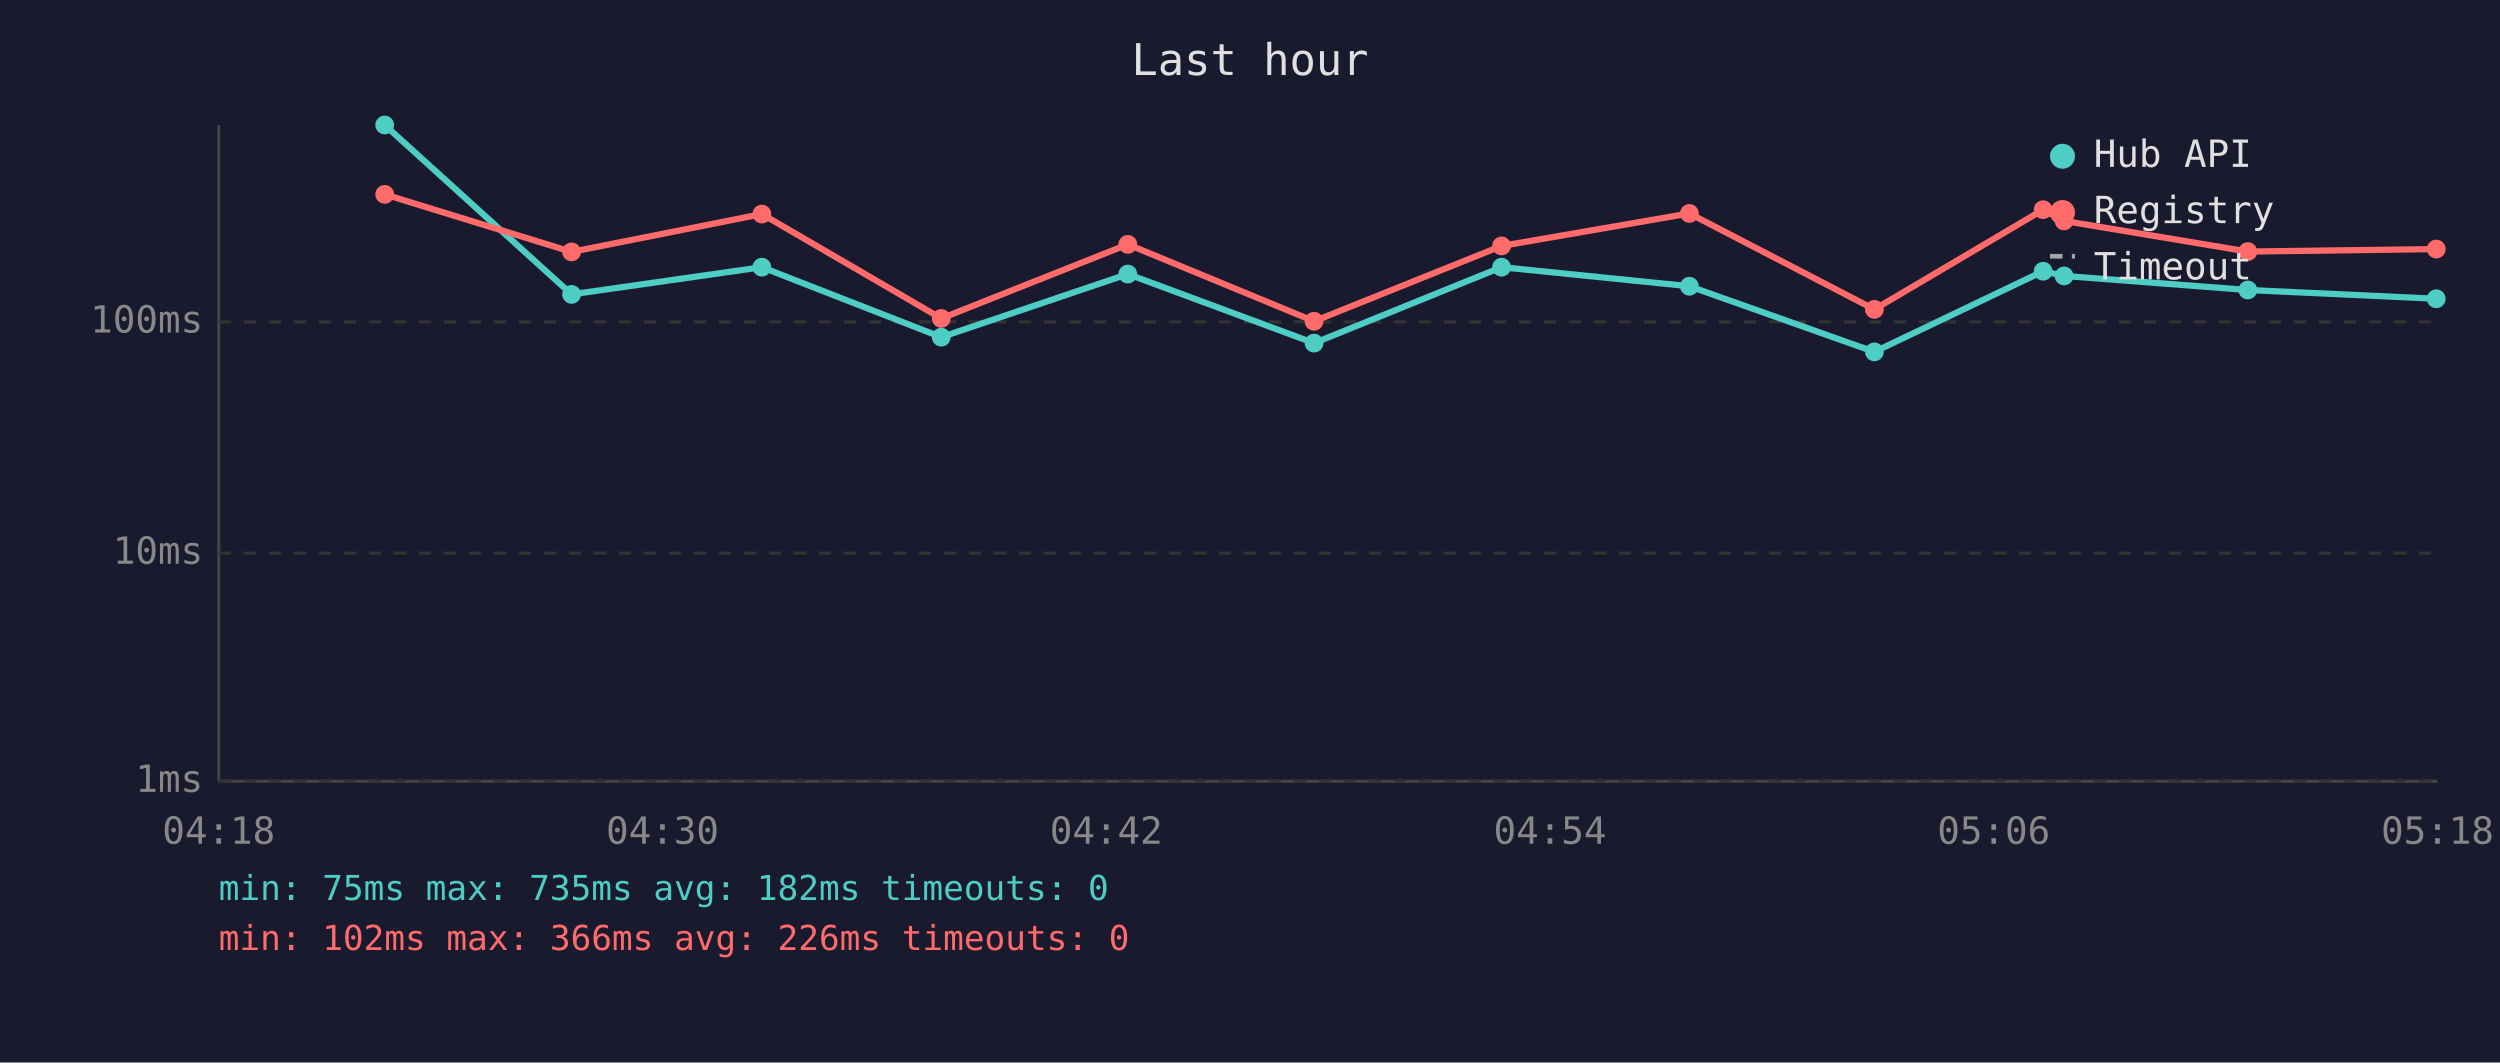
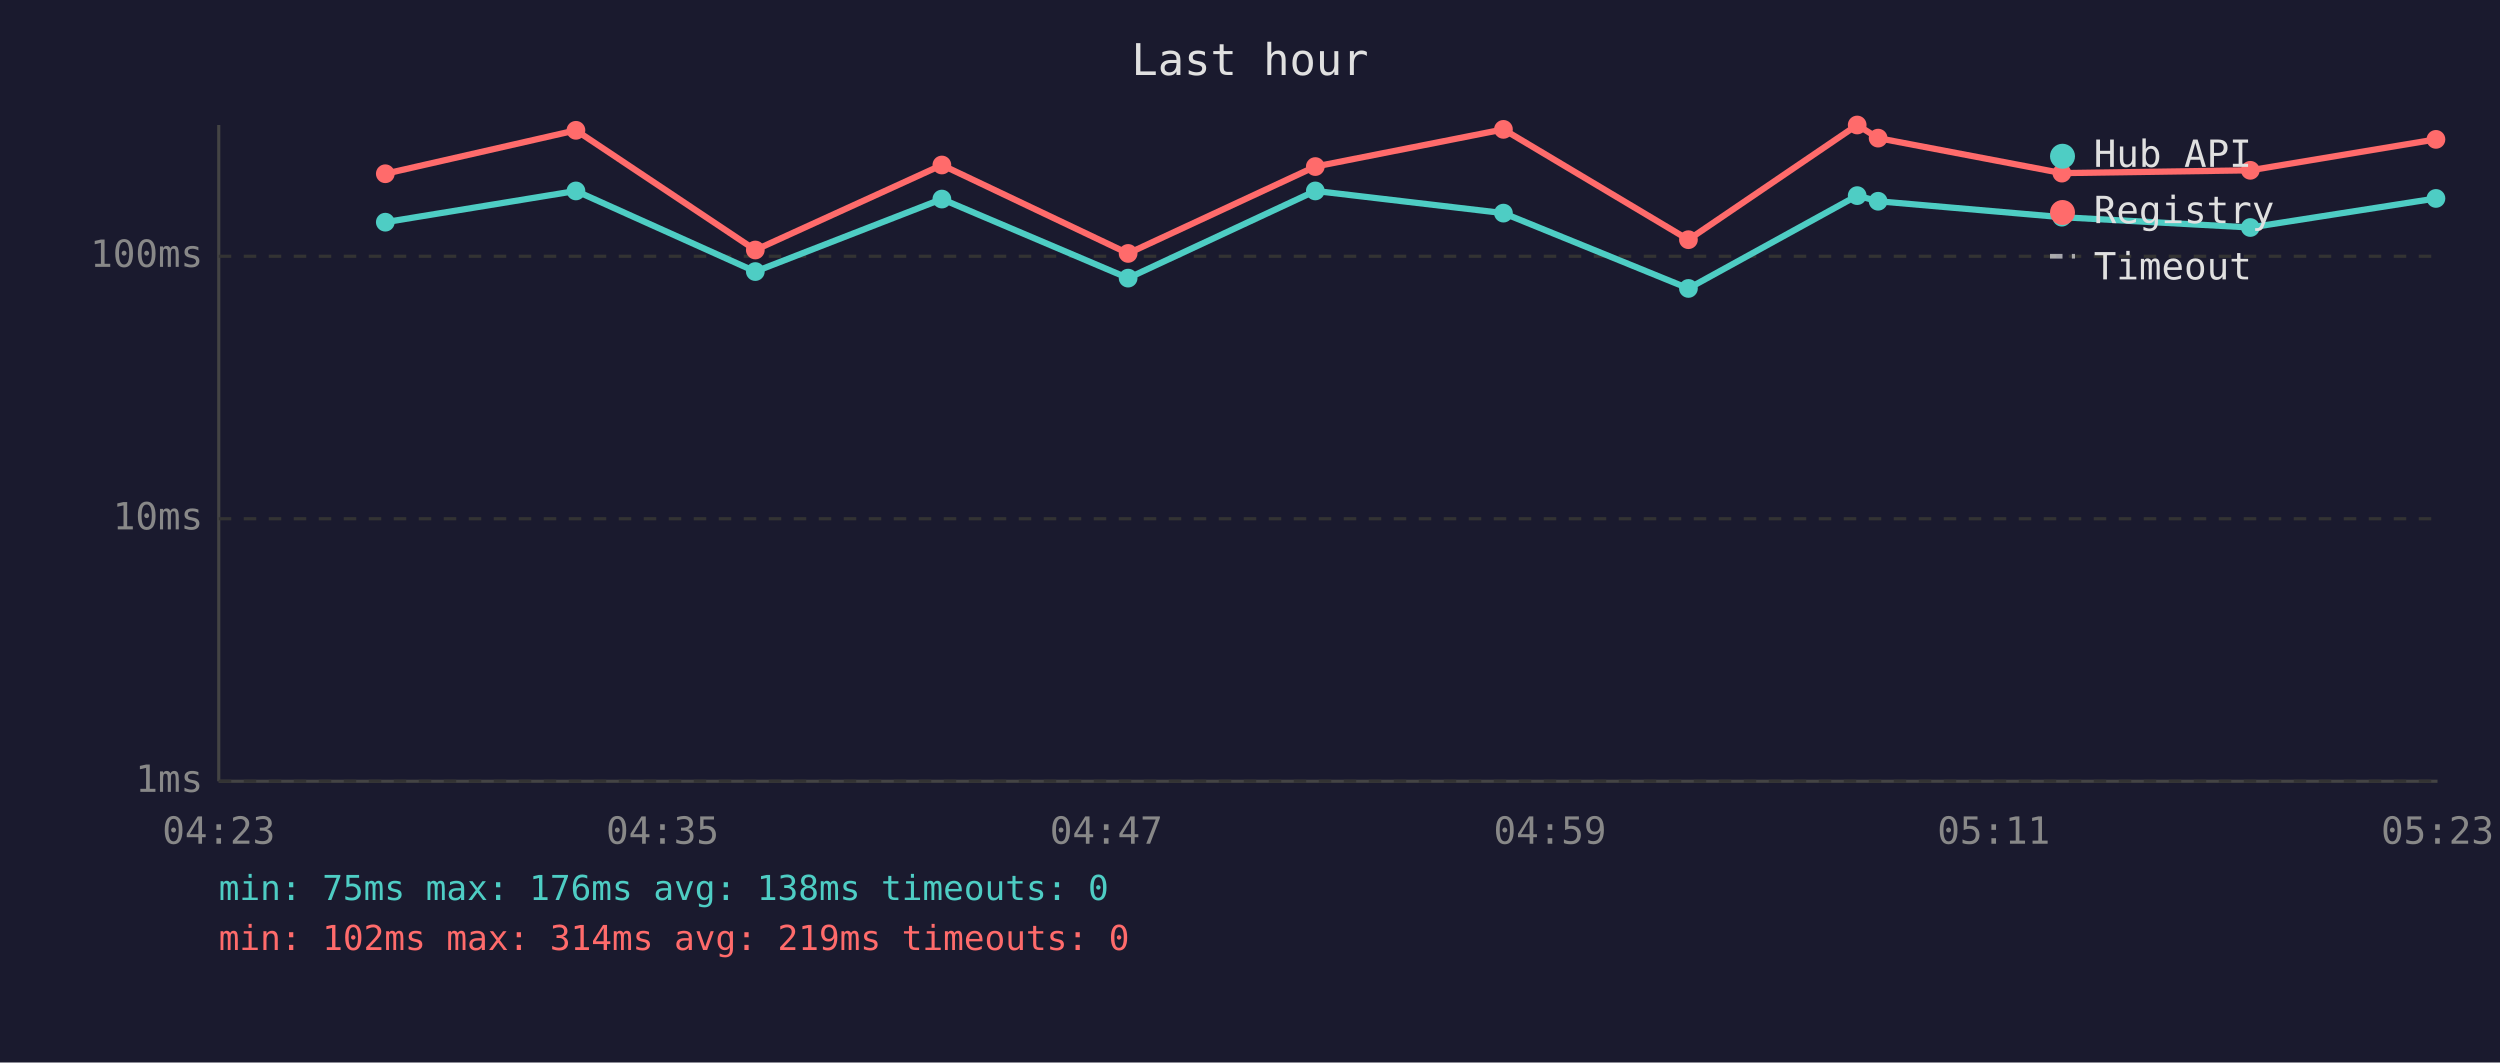
<svg xmlns="http://www.w3.org/2000/svg" viewBox="0 0 800 340" font-family="monospace" font-size="12">
  <rect width="800" height="340" fill="#1a1a2e" />
  <text x="400" y="24" fill="#e0e0e0" font-size="14" text-anchor="middle">Last hour</text>
  <line x1="70" y1="40" x2="70" y2="250" stroke="#444" stroke-width="1" />
  <line x1="70" y1="250" x2="780" y2="250" stroke="#444" stroke-width="1" />
  <line x1="70" y1="250" x2="780" y2="250" stroke="#333" stroke-width="1" stroke-dasharray="4" />
  <text x="65" y="250" fill="#888" text-anchor="end" dominant-baseline="middle">1ms</text>
-   <line x1="70" y1="177" x2="780" y2="177" stroke="#333" stroke-width="1" stroke-dasharray="4" />
-   <text x="65" y="177" fill="#888" text-anchor="end" dominant-baseline="middle">10ms</text>
-   <line x1="70" y1="103" x2="780" y2="103" stroke="#333" stroke-width="1" stroke-dasharray="4" />
-   <text x="65" y="103" fill="#888" text-anchor="end" dominant-baseline="middle">100ms</text>
-   <text x="70" y="270" fill="#888" text-anchor="middle">04:18</text>
-   <text x="212" y="270" fill="#888" text-anchor="middle">04:30</text>
-   <text x="354" y="270" fill="#888" text-anchor="middle">04:42</text>
-   <text x="496" y="270" fill="#888" text-anchor="middle">04:54</text>
-   <text x="638" y="270" fill="#888" text-anchor="middle">05:06</text>
-   <text x="780" y="270" fill="#888" text-anchor="middle">05:18</text>
-   <polyline points="123.1,40.0 182.9,94.2 243.8,85.5 301.2,107.9 360.9,87.7 420.5,109.8 480.5,85.5 540.6,91.6 599.8,112.6 653.8,86.8 660.5,88.3 719.3,92.8 779.6,95.6" fill="none" stroke="#4ecdc4" stroke-width="2" opacity="1" />
-   <circle cx="123.1" cy="40.0" r="3" fill="#4ecdc4" />
-   <circle cx="182.9" cy="94.2" r="3" fill="#4ecdc4" />
-   <circle cx="243.8" cy="85.5" r="3" fill="#4ecdc4" />
-   <circle cx="301.2" cy="107.9" r="3" fill="#4ecdc4" />
-   <circle cx="360.9" cy="87.7" r="3" fill="#4ecdc4" />
-   <circle cx="420.5" cy="109.8" r="3" fill="#4ecdc4" />
-   <circle cx="480.5" cy="85.5" r="3" fill="#4ecdc4" />
-   <circle cx="540.6" cy="91.6" r="3" fill="#4ecdc4" />
-   <circle cx="599.8" cy="112.6" r="3" fill="#4ecdc4" />
-   <circle cx="653.8" cy="86.8" r="3" fill="#4ecdc4" />
-   <circle cx="660.5" cy="88.3" r="3" fill="#4ecdc4" />
-   <circle cx="719.3" cy="92.8" r="3" fill="#4ecdc4" />
-   <circle cx="779.6" cy="95.6" r="3" fill="#4ecdc4" />
-   <polyline points="123.1,62.2 182.9,80.6 243.8,68.5 301.2,101.9 360.9,78.2 420.5,102.8 480.5,78.7 540.6,68.3 599.8,99.0 653.8,67.1 660.5,70.7 719.3,80.5 779.6,79.7" fill="none" stroke="#ff6b6b" stroke-width="2" opacity="1" />
-   <circle cx="123.1" cy="62.2" r="3" fill="#ff6b6b" />
-   <circle cx="182.9" cy="80.6" r="3" fill="#ff6b6b" />
-   <circle cx="243.8" cy="68.5" r="3" fill="#ff6b6b" />
-   <circle cx="301.2" cy="101.9" r="3" fill="#ff6b6b" />
-   <circle cx="360.9" cy="78.2" r="3" fill="#ff6b6b" />
-   <circle cx="420.5" cy="102.8" r="3" fill="#ff6b6b" />
-   <circle cx="480.5" cy="78.7" r="3" fill="#ff6b6b" />
-   <circle cx="540.6" cy="68.3" r="3" fill="#ff6b6b" />
-   <circle cx="599.8" cy="99.0" r="3" fill="#ff6b6b" />
-   <circle cx="653.8" cy="67.1" r="3" fill="#ff6b6b" />
-   <circle cx="660.5" cy="70.7" r="3" fill="#ff6b6b" />
-   <circle cx="719.3" cy="80.5" r="3" fill="#ff6b6b" />
-   <circle cx="779.6" cy="79.7" r="3" fill="#ff6b6b" />
+   <line x1="70" y1="166" x2="780" y2="166" stroke="#333" stroke-width="1" stroke-dasharray="4" />
+   <text x="65" y="166" fill="#888" text-anchor="end" dominant-baseline="middle">10ms</text>
+   <line x1="70" y1="82" x2="780" y2="82" stroke="#333" stroke-width="1" stroke-dasharray="4" />
+   <text x="65" y="82" fill="#888" text-anchor="end" dominant-baseline="middle">100ms</text>
+   <text x="70" y="270" fill="#888" text-anchor="middle">04:23</text>
+   <text x="212" y="270" fill="#888" text-anchor="middle">04:35</text>
+   <text x="354" y="270" fill="#888" text-anchor="middle">04:47</text>
+   <text x="496" y="270" fill="#888" text-anchor="middle">04:59</text>
+   <text x="638" y="270" fill="#888" text-anchor="middle">05:11</text>
+   <text x="780" y="270" fill="#888" text-anchor="middle">05:23</text>
+   <polyline points="123.3,71.1 184.3,61.1 241.7,86.9 301.4,63.7 361.0,89.0 420.9,61.1 481.1,68.2 540.3,92.3 594.3,62.6 601.0,64.4 659.8,69.5 720.1,72.8 779.5,63.5" fill="none" stroke="#4ecdc4" stroke-width="2" opacity="1" />
+   <circle cx="123.3" cy="71.1" r="3" fill="#4ecdc4" />
+   <circle cx="184.3" cy="61.1" r="3" fill="#4ecdc4" />
+   <circle cx="241.7" cy="86.9" r="3" fill="#4ecdc4" />
+   <circle cx="301.4" cy="63.7" r="3" fill="#4ecdc4" />
+   <circle cx="361.0" cy="89.0" r="3" fill="#4ecdc4" />
+   <circle cx="420.9" cy="61.1" r="3" fill="#4ecdc4" />
+   <circle cx="481.1" cy="68.2" r="3" fill="#4ecdc4" />
+   <circle cx="540.3" cy="92.3" r="3" fill="#4ecdc4" />
+   <circle cx="594.3" cy="62.6" r="3" fill="#4ecdc4" />
+   <circle cx="601.0" cy="64.4" r="3" fill="#4ecdc4" />
+   <circle cx="659.8" cy="69.5" r="3" fill="#4ecdc4" />
+   <circle cx="720.1" cy="72.8" r="3" fill="#4ecdc4" />
+   <circle cx="779.5" cy="63.5" r="3" fill="#4ecdc4" />
+   <polyline points="123.3,55.6 184.3,41.7 241.7,80.0 301.4,52.8 361.0,81.1 420.9,53.3 481.1,41.4 540.3,76.7 594.3,40.0 601.0,44.2 659.8,55.4 720.1,54.5 779.5,44.6" fill="none" stroke="#ff6b6b" stroke-width="2" opacity="1" />
+   <circle cx="123.3" cy="55.6" r="3" fill="#ff6b6b" />
+   <circle cx="184.3" cy="41.7" r="3" fill="#ff6b6b" />
+   <circle cx="241.7" cy="80.0" r="3" fill="#ff6b6b" />
+   <circle cx="301.4" cy="52.8" r="3" fill="#ff6b6b" />
+   <circle cx="361.0" cy="81.1" r="3" fill="#ff6b6b" />
+   <circle cx="420.9" cy="53.3" r="3" fill="#ff6b6b" />
+   <circle cx="481.1" cy="41.4" r="3" fill="#ff6b6b" />
+   <circle cx="540.3" cy="76.7" r="3" fill="#ff6b6b" />
+   <circle cx="594.3" cy="40.0" r="3" fill="#ff6b6b" />
+   <circle cx="601.0" cy="44.2" r="3" fill="#ff6b6b" />
+   <circle cx="659.8" cy="55.4" r="3" fill="#ff6b6b" />
+   <circle cx="720.1" cy="54.5" r="3" fill="#ff6b6b" />
+   <circle cx="779.5" cy="44.6" r="3" fill="#ff6b6b" />
  <circle cx="660" cy="50" r="4" fill="#4ecdc4" />
  <text x="670" y="50" fill="#e0e0e0" dominant-baseline="middle">Hub API</text>
  <circle cx="660" cy="68" r="4" fill="#ff6b6b" />
  <text x="670" y="68" fill="#e0e0e0" dominant-baseline="middle">Registry</text>
  <line x1="656" y1="82" x2="664" y2="82" stroke="#e0e0e0" stroke-width="1.5" stroke-dasharray="4,3" opacity="0.7" />
  <text x="670" y="86" fill="#e0e0e0" dominant-baseline="middle">Timeout</text>
-   <text x="70" y="288" fill="#4ecdc4" font-size="11">min: 75ms  max: 735ms  avg: 182ms  timeouts: 0</text>
-   <text x="70" y="304" fill="#ff6b6b" font-size="11">min: 102ms  max: 366ms  avg: 226ms  timeouts: 0</text>
+   <text x="70" y="288" fill="#4ecdc4" font-size="11">min: 75ms  max: 176ms  avg: 138ms  timeouts: 0</text>
+   <text x="70" y="304" fill="#ff6b6b" font-size="11">min: 102ms  max: 314ms  avg: 219ms  timeouts: 0</text>
</svg>
